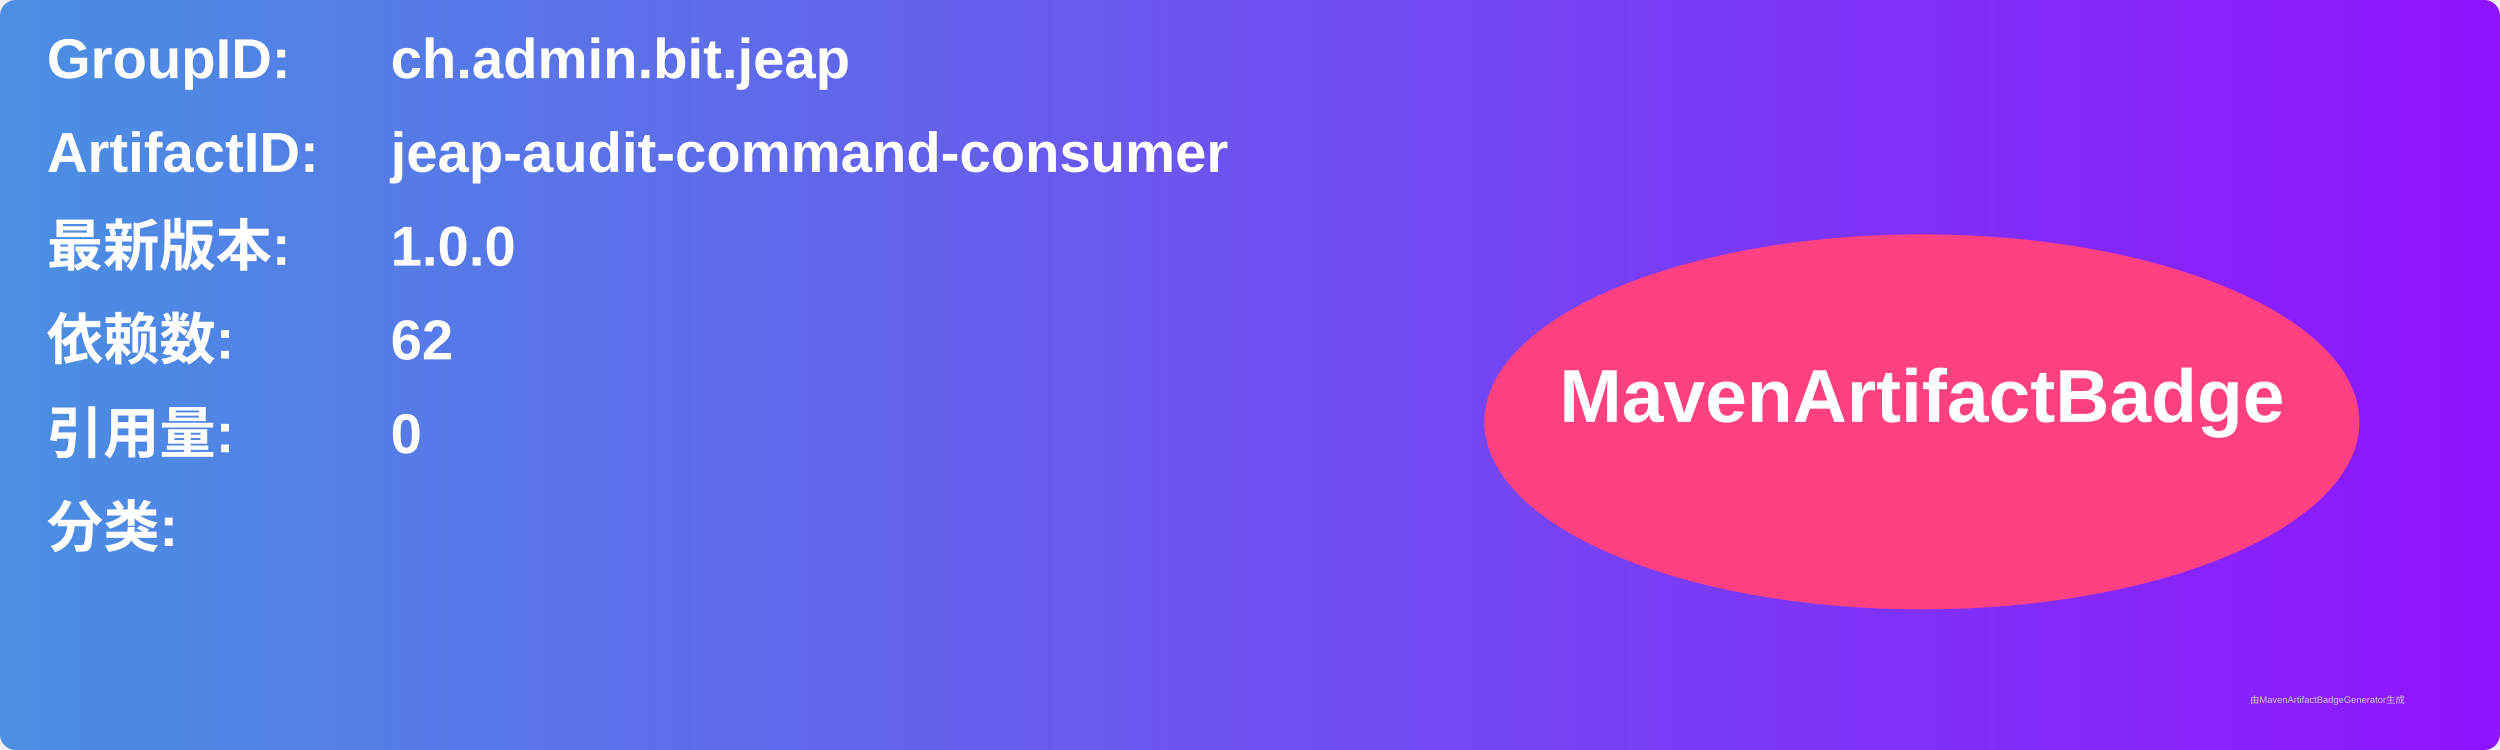
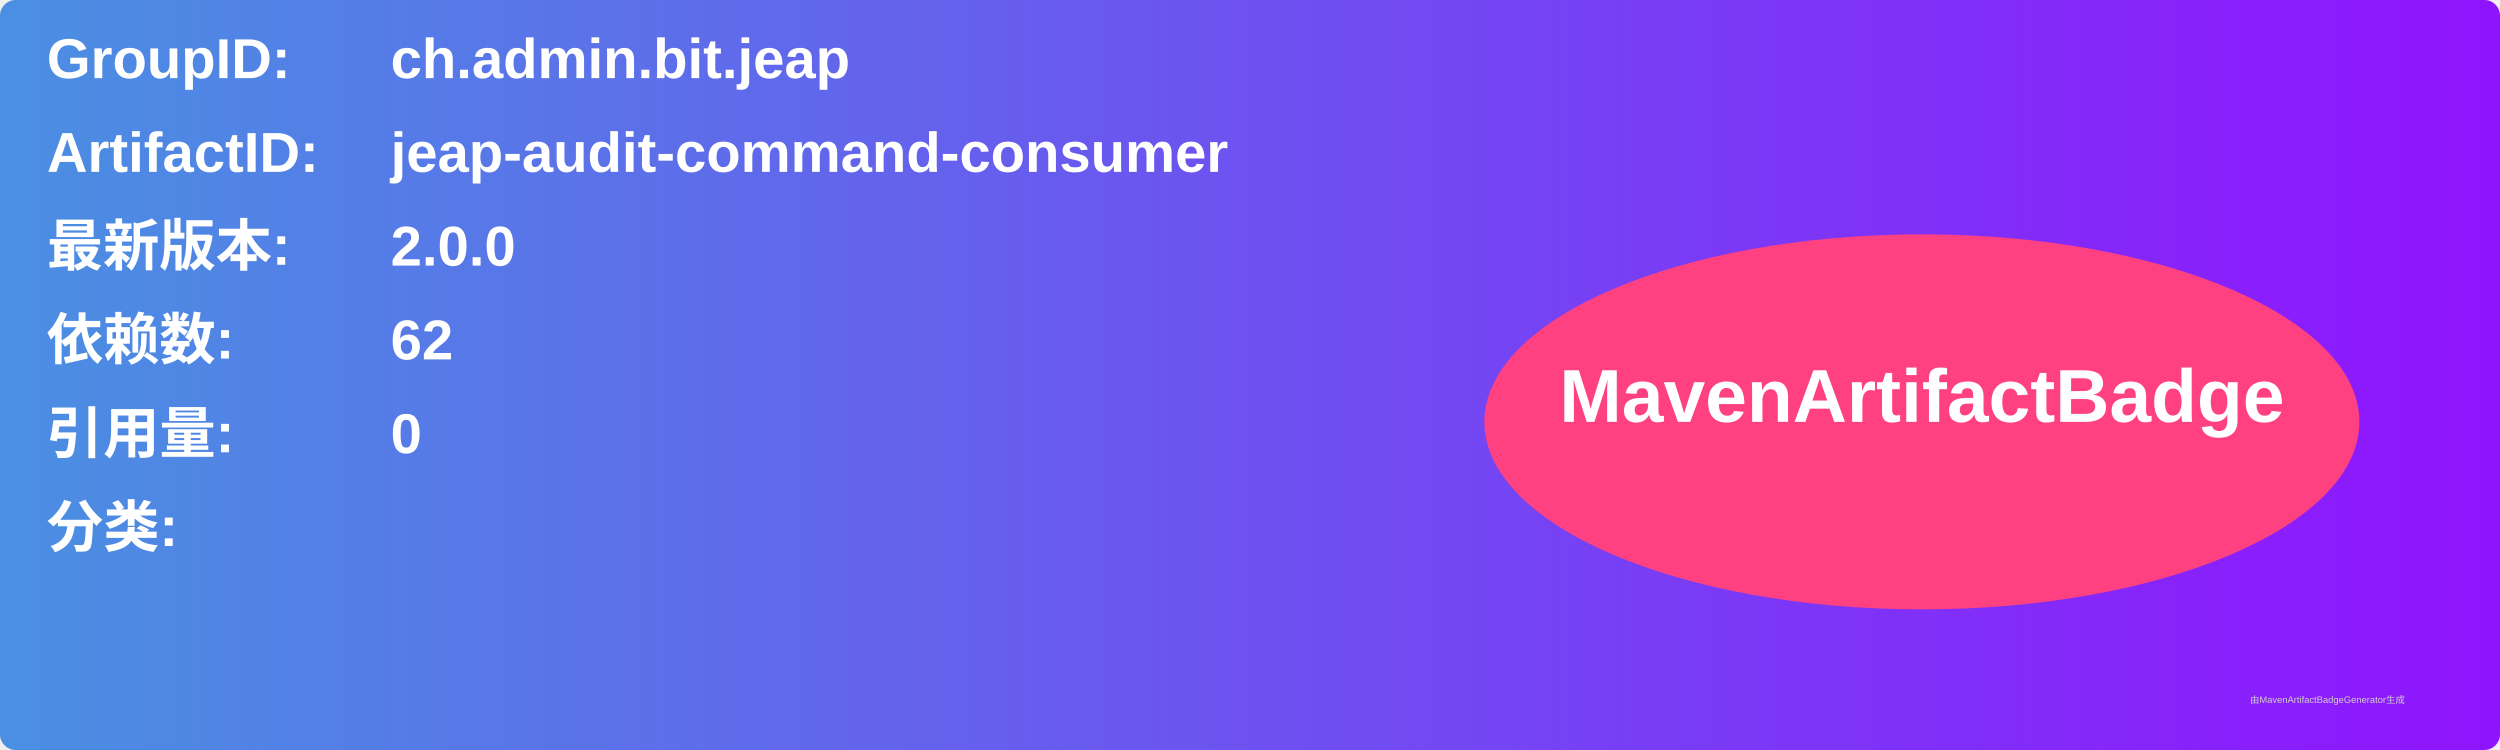
<svg xmlns="http://www.w3.org/2000/svg" width="800" height="240" viewBox="0 0 800 240">
  <linearGradient id="grad" x1="0%" y1="0%" x2="100%" y2="0%">
    <stop offset="0%" stop-color="#4a90e2" />
    <stop offset="100%" stop-color="#9013fe" />
  </linearGradient>
  <rect width="100%" height="100%" rx="5" ry="5" fill="url(#grad)" />
  <g transform="translate(15, 15)">
    <text x="0" y="10" font-family="Arial" font-size="18" fill="white" font-weight="bold" width="260">GroupID:</text>
    <text x="110" y="10" font-family="Arial" font-size="18" fill="white" font-weight="bold" width="460">ch.admin.bit.jeap</text>
    <text x="0" y="40" font-family="Arial" font-size="18" fill="white" font-weight="bold" width="260">ArtifactID:</text>
    <text x="110" y="40" font-family="Arial" font-size="18" fill="white" font-weight="bold" width="460">jeap-audit-command-consumer</text>
    <text x="0" y="70" font-family="Arial" font-size="18" fill="white" font-weight="bold">最新版本:</text>
    <text x="110" y="70" font-family="Arial" font-size="18" fill="white" font-weight="bold">
-       <tspan font-weight="bold">1.0.0</tspan>
+       <tspan font-weight="bold">2.0.0</tspan>
    </text>
    <text x="0" y="100" font-family="Arial" font-size="18" fill="white" font-weight="bold">依赖数: </text>
    <text x="110" y="100" font-family="Arial" font-size="18" fill="white">
      <tspan font-weight="bold">62</tspan>
    </text>
    <text x="0" y="130" font-family="Arial" font-size="18" fill="white" font-weight="bold">引用量: </text>
    <text x="110" y="130" font-family="Arial" font-size="18" fill="white">
      <tspan font-weight="bold">0</tspan>
    </text>
    <text x="0" y="160" font-family="Arial" font-size="18" fill="white" font-weight="bold">分类:</text>
    <text x="10" y="190" font-family="Arial" font-size="10" fill="white">
      <tspan font-weight="bold" />
    </text>
    <ellipse cx="600" cy="120" rx="140" ry="60" fill="#ff4081" />
    <text x="600" y="120" text-anchor="middle" font-family="Arial" font-size="24" fill="white" font-weight="bold">MavenArtifactBadge</text>
  </g>
  <text x="720" y="225" font-family="Arial" font-size="3" fill="#d0d0d0">由MavenArtifactBadgeGenerator生成</text>
</svg>
